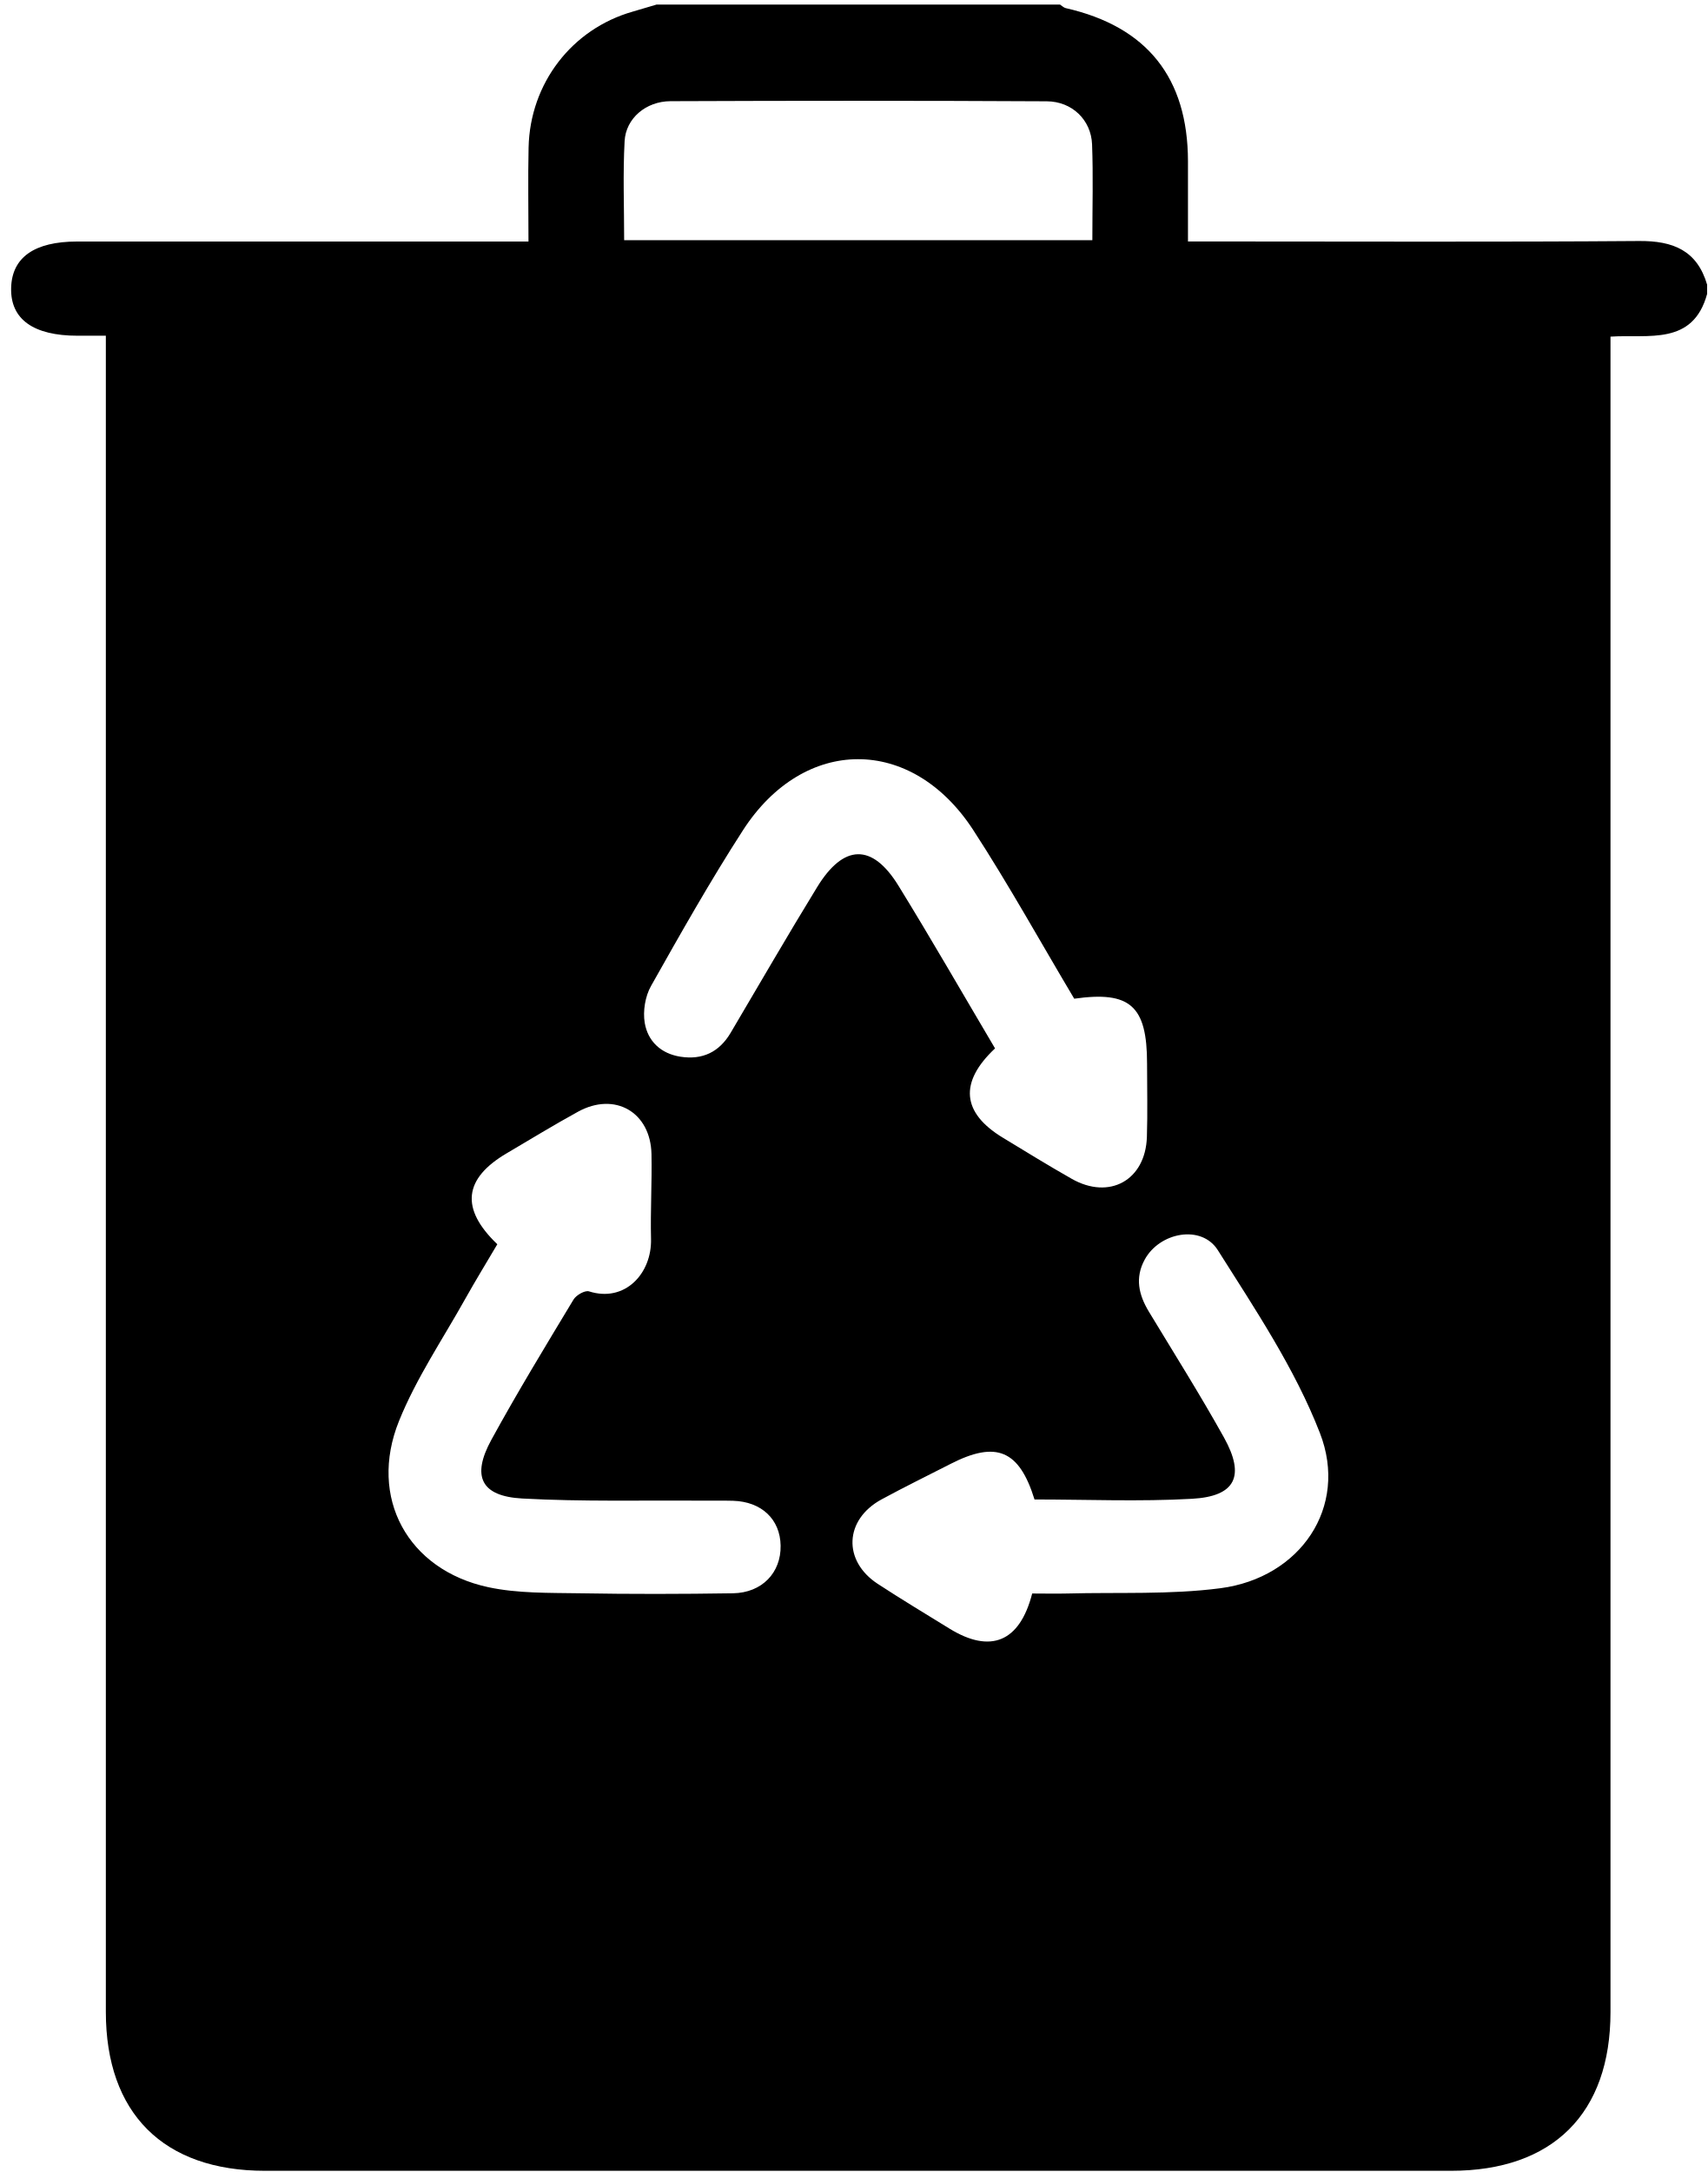
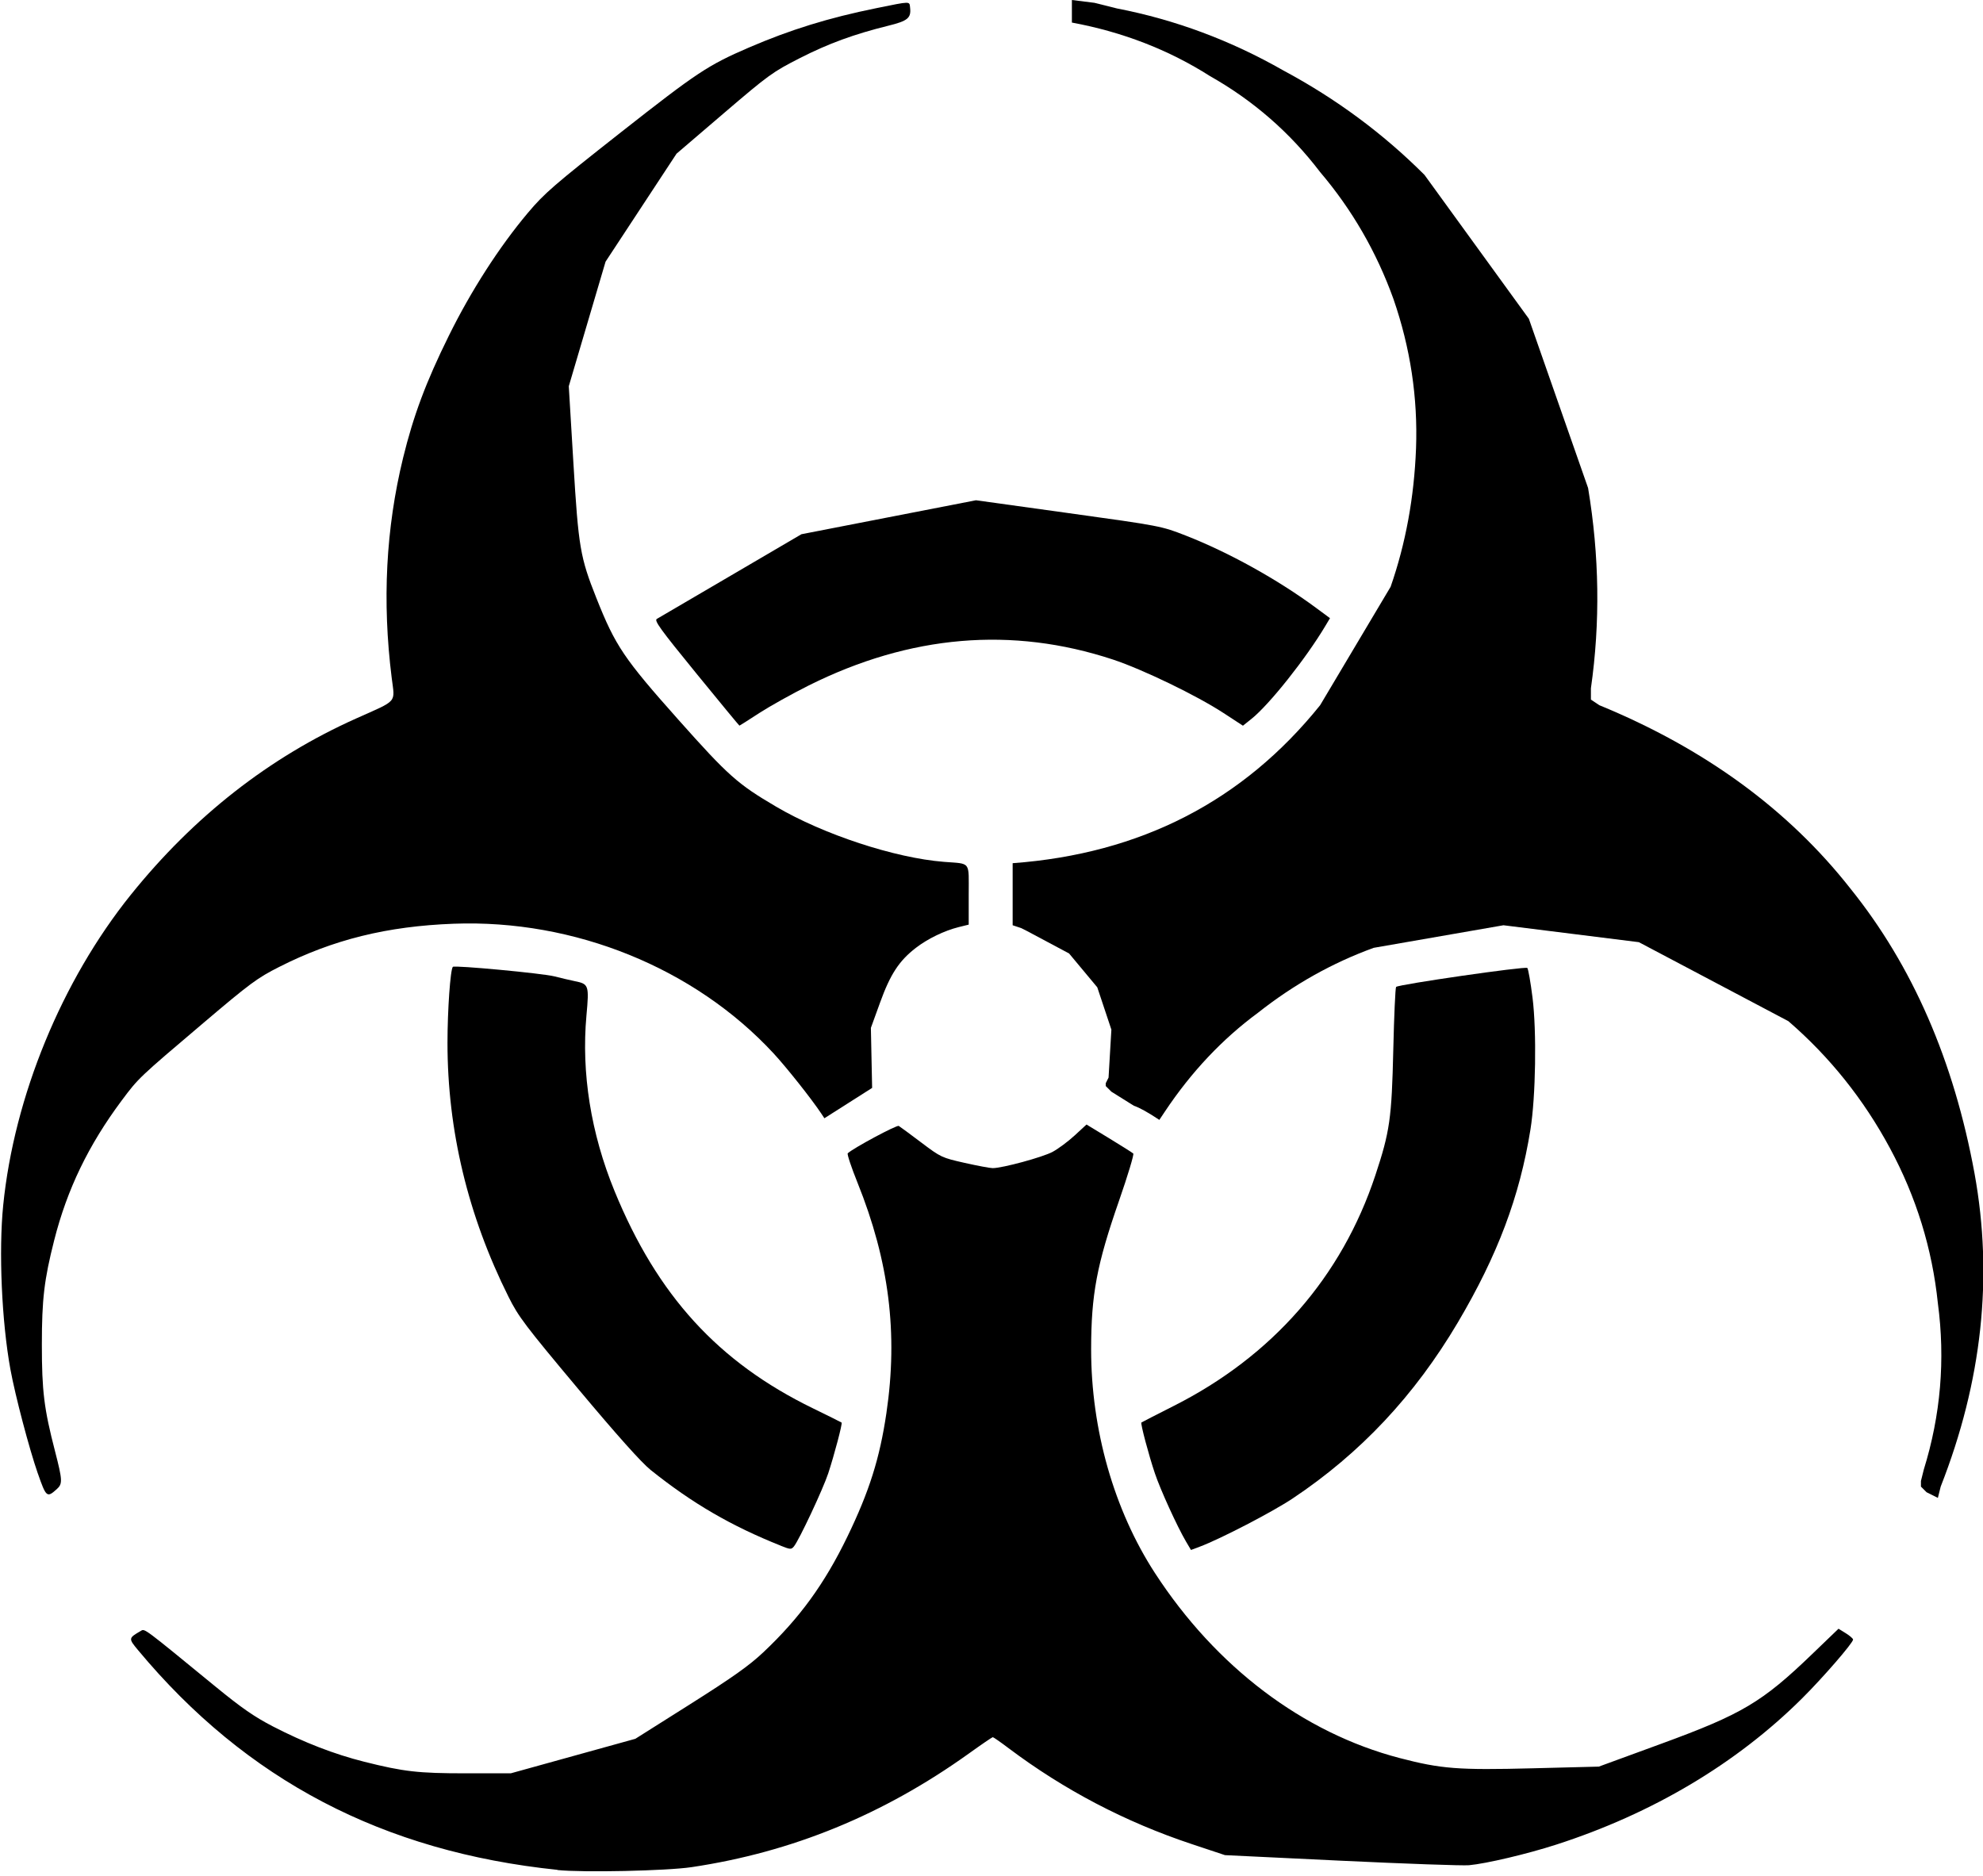
- <svg xmlns="http://www.w3.org/2000/svg" viewBox="0 0 300.48 382.29">
-   <g>
-     <path d="m115.51.81c23.69,0,47.39,0,71.08,0,.33.21.64.54,1,.62,14.29,3.25,21.48,12.24,21.51,26.93,0,4.55,0,9.1,0,14.14,1.96,0,3.54,0,5.12,0,24.76,0,49.51.11,74.27-.08,5.99-.05,10.22,1.65,11.99,7.69v1.62c-2.5,9.15-10.33,7.08-17.01,7.52,0,2.18,0,3.91,0,5.65,0,96.41,0,192.83,0,289.24,0,17.84-10.14,27.94-28.08,27.94-69.58,0-139.15,0-208.73,0-17.9,0-28.03-10.13-28.03-27.99,0-96.55,0-193.1,0-289.64v-5.36c-2.04,0-3.5,0-4.96,0-7.8,0-11.84-2.9-11.71-8.39.12-5.38,4.08-8.19,11.62-8.19,24.76,0,49.52,0,74.29,0,1.58,0,3.17,0,5.15,0,0-5.83-.1-11.19.02-16.55.25-11.31,7.63-20.86,18.31-23.91,1.39-.4,2.78-.82,4.16-1.23Zm-27.97,218.18c-1.95,3.31-3.84,6.39-5.61,9.55-3.99,7.15-8.66,14.03-11.7,21.57-5.44,13.5,1.55,26.21,15.72,29.25,5.19,1.11,10.68.98,16.03,1.07,9.01.16,18.03.14,27.04,0,5.11-.08,8.47-3.63,8.38-8.4-.08-4.63-3.36-7.73-8.37-7.88-1.75-.05-3.5,0-5.25-.02-10.62-.08-21.27.2-31.86-.38-7.26-.4-8.95-3.9-5.44-10.32,4.58-8.37,9.54-16.52,14.47-24.7.47-.78,2.01-1.66,2.72-1.44,6.32,2.02,11.07-3.14,10.92-9.22-.12-4.98.18-9.96.08-14.94-.15-7.39-6.45-11.02-12.93-7.46-4.24,2.33-8.37,4.85-12.54,7.31-7.57,4.45-8.23,9.74-1.67,16.01Zm87.6-34.46c-6.37,5.98-5.83,11.34,1.37,15.71,4.02,2.44,8.02,4.91,12.11,7.23,6.64,3.79,13,.27,13.25-7.35.14-4.3.03-8.61.03-12.92,0-10.16-2.97-12.82-12.82-11.42-5.9-9.9-11.5-20.03-17.79-29.71-10.83-16.63-29.77-16.58-40.51.05-5.75,8.91-10.98,18.17-16.19,27.42-1.03,1.82-1.45,4.42-1.11,6.48.54,3.24,2.84,5.43,6.29,5.97,3.88.6,6.83-.82,8.83-4.2,5.06-8.56,10.03-17.17,15.23-25.65,4.67-7.62,9.7-7.73,14.31-.25,5.78,9.38,11.26,18.93,17.01,28.65Zm6.54,95.94c2.18,0,4.19.05,6.19,0,8.99-.24,18.07.23,26.94-.93,14.05-1.83,22.58-14.26,17.52-27.3-4.41-11.37-11.41-21.81-17.98-32.21-2.88-4.55-10.25-3.15-12.87,1.68-1.74,3.2-1.05,6.19.73,9.14,4.45,7.36,9.04,14.64,13.22,22.15,3.78,6.79,2.06,10.37-5.61,10.8-9.23.52-18.51.12-27.73.12-2.69-8.69-6.72-10.38-14.76-6.27-4.06,2.08-8.16,4.08-12.17,6.26-6.53,3.55-6.86,10.8-.67,14.86,4.16,2.72,8.42,5.28,12.65,7.89,7.2,4.42,12.34,2.38,14.54-6.19Zm10.59-238.19c0-5.86.16-11.38-.05-16.88-.17-4.27-3.5-7.55-7.98-7.57-22.08-.12-44.16-.11-66.23-.02-4.33.02-7.86,3.04-8.07,7.03-.31,5.73-.08,11.49-.08,17.44h82.41Z" />
+ <svg xmlns="http://www.w3.org/2000/svg" xmlns:ns1="https://www.free-decompiler.com/flash" ns1:objectType="shape" height="33.25px" width="35.15px" version="1.1" id="svg6">
+   <g transform="matrix(1.0, 0.0, 0.0, 1.0, 17.55, 16.6)">
+     <path d="M16.8 9.95 L16.6 9.85 16.5 9.75 16.5 9.65 16.55 9.45 Q17.0 8.0 16.8 6.5 16.65 5.05 15.95 3.75 15.25 2.45 14.15 1.5 L11.5 0.1 9.1 -0.2 6.8 0.2 Q5.7 0.6 4.75 1.35 3.8 2.05 3.1 3.1 L3.0 3.25 Q2.7 3.05 2.55 3.0 L2.15 2.75 2.05 2.65 2.05 2.6 2.1 2.5 2.15 1.65 1.9 0.9 1.4 0.3 0.65 -0.1 0.55 -0.15 0.4 -0.2 0.4 -1.3 Q3.8 -1.55 5.85 -4.1 L7.1 -6.2 Q7.5 -7.35 7.55 -8.65 7.6 -10.0 7.15 -11.3 6.7 -12.55 5.85 -13.55 5.05 -14.6 3.9 -15.25 2.8 -15.95 1.45 -16.2 L1.45 -16.6 1.85 -16.55 2.25 -16.45 Q3.8 -16.15 5.2 -15.35 6.6 -14.6 7.7 -13.5 L9.55 -10.95 10.6 -7.95 Q10.9 -6.15 10.65 -4.4 L10.65 -4.2 10.8 -4.1 Q13.6 -2.95 15.25 -0.85 16.9 1.2 17.45 4.2 17.95 6.95 16.85 9.75 L16.8 9.95" />
+     <path d="m 12.341,11.934 c -0.637,-0.781 -0.749,-0.935 -0.698,-0.964 0.033,-0.019 0.624,-0.364 1.312,-0.768 l 1.251,-0.733 1.547,-0.301 1.547,-0.301 1.642,0.228 c 1.636,0.227 1.643,0.229 2.079,0.399 0.759,0.297 1.624,0.776 2.305,1.279 l 0.249,0.184 -0.08,0.134 c -0.348,0.584 -0.997,1.4 -1.313,1.652 l -0.15,0.12 -0.343,-0.224 c -0.477,-0.312 -1.436,-0.775 -1.962,-0.949 -1.79,-0.59 -3.593,-0.437 -5.39,0.459 -0.295,0.147 -0.69,0.368 -0.879,0.49 -0.188,0.123 -0.347,0.223 -0.351,0.223 -0.005,0 -0.35,-0.418 -0.767,-0.929 z" transform="translate(-17.55,-16.6)" />
+     <path d="M 0.671,26.119 C 0.517,25.676 0.271,24.742 0.185,24.274 0.03,23.425 -0.025,22.174 0.057,21.361 0.251,19.436 1.095,17.382 2.318,15.861 3.438,14.469 4.774,13.423 6.315,12.734 7.061,12.4 7,12.47 6.943,12.014 6.773,10.656 6.84,9.367 7.145,8.116 7.329,7.365 7.55,6.772 7.955,5.953 8.349,5.154 8.851,4.374 9.357,3.773 9.649,3.426 9.819,3.279 11.006,2.345 12.36,1.281 12.549,1.156 13.274,0.843 c 0.733,-0.316 1.414,-0.527 2.258,-0.698 0.622,-0.126 0.587,-0.126 0.6,-0.009 0.021,0.183 -0.041,0.235 -0.387,0.32 -0.606,0.15 -1.059,0.315 -1.567,0.574 -0.481,0.245 -0.551,0.295 -1.347,0.976 l -0.839,0.718 -0.629,0.957 -0.629,0.957 -0.326,1.104 -0.326,1.104 0.082,1.362 c 0.09,1.494 0.12,1.67 0.407,2.392 0.338,0.85 0.487,1.071 1.453,2.156 0.885,0.994 1.05,1.141 1.733,1.542 0.839,0.493 2.103,0.909 2.973,0.978 0.488,0.039 0.441,-0.024 0.441,0.584 v 0.529 l -0.175,0.043 c -0.257,0.064 -0.552,0.207 -0.762,0.369 -0.297,0.229 -0.453,0.468 -0.634,0.969 l -0.163,0.449 0.011,0.532 0.011,0.532 -0.423,0.269 -0.423,0.269 -0.055,-0.083 c -0.172,-0.259 -0.618,-0.821 -0.847,-1.068 -1.402,-1.514 -3.531,-2.377 -5.668,-2.297 -1.18,0.044 -2.139,0.281 -3.095,0.766 -0.386,0.195 -0.516,0.291 -1.343,0.993 -1.144,0.97 -1.15,0.975 -1.449,1.376 -0.588,0.789 -0.967,1.574 -1.196,2.478 -0.177,0.698 -0.218,1.043 -0.218,1.847 0,0.824 0.038,1.135 0.234,1.892 0.133,0.517 0.136,0.576 0.028,0.672 -0.171,0.154 -0.187,0.141 -0.332,-0.277 z" transform="translate(-17.55,-16.6)" />
+     <path d="M 13.839,27.397 C 12.959,27.046 12.274,26.648 11.533,26.055 11.369,25.923 10.943,25.447 10.247,24.616 9.309,23.496 9.188,23.336 9.014,22.986 8.294,21.545 7.932,20.035 7.932,18.484 c 8.98e-5,-0.58 0.051,-1.301 0.095,-1.347 0.03,-0.031 1.59,0.115 1.8,0.169 0.121,0.031 0.285,0.069 0.362,0.085 0.248,0.05 0.255,0.072 0.206,0.611 -0.092,1.015 0.079,2.087 0.498,3.109 0.758,1.851 1.838,3.034 3.516,3.851 0.273,0.133 0.502,0.247 0.509,0.253 0.018,0.015 -0.13,0.574 -0.237,0.9 -0.093,0.281 -0.516,1.182 -0.608,1.295 -0.047,0.057 -0.063,0.056 -0.234,-0.012 z" transform="translate(-17.55,-16.6)" />
+     <path d="m 9.882,33.143 c -3.091,-0.32 -5.515,-1.589 -7.433,-3.892 -0.175,-0.21 -0.174,-0.215 0.047,-0.343 0.072,-0.042 0.029,-0.074 1.33,0.992 0.456,0.373 0.682,0.53 1.012,0.701 0.552,0.285 1.089,0.493 1.619,0.626 0.701,0.176 0.955,0.205 1.806,0.205 l 0.791,4e-6 1.104,-0.306 1.104,-0.306 0.971,-0.613 c 0.753,-0.476 1.044,-0.682 1.296,-0.919 0.643,-0.605 1.086,-1.214 1.491,-2.05 0.389,-0.803 0.574,-1.39 0.692,-2.19 0.209,-1.413 0.048,-2.693 -0.512,-4.085 -0.11,-0.273 -0.188,-0.507 -0.173,-0.521 0.096,-0.091 0.869,-0.506 0.904,-0.485 0.024,0.014 0.203,0.146 0.399,0.294 0.347,0.262 0.365,0.27 0.769,0.361 0.227,0.051 0.451,0.093 0.497,0.093 0.172,0 0.888,-0.194 1.063,-0.289 0.1,-0.054 0.276,-0.185 0.391,-0.291 l 0.209,-0.193 0.4,0.243 c 0.22,0.134 0.413,0.256 0.429,0.271 0.016,0.015 -0.097,0.39 -0.251,0.833 -0.396,1.137 -0.495,1.662 -0.496,2.635 -8.54e-4,1.426 0.406,2.852 1.131,3.968 1.083,1.666 2.624,2.831 4.337,3.279 0.735,0.192 1.038,0.216 2.353,0.182 l 1.178,-0.03 1.109,-0.406 c 1.429,-0.523 1.786,-0.735 2.668,-1.584 l 0.472,-0.454 0.129,0.08 c 0.071,0.044 0.129,0.095 0.129,0.112 0,0.059 -0.533,0.674 -0.904,1.043 -1.162,1.155 -2.653,2.042 -4.359,2.592 -0.514,0.166 -1.239,0.337 -1.546,0.365 -0.111,0.01 -1.13,-0.026 -2.264,-0.08 l -2.061,-0.099 -0.589,-0.196 c -1.176,-0.391 -2.261,-0.959 -3.244,-1.698 -0.144,-0.109 -0.271,-0.197 -0.282,-0.197 -0.011,0 -0.203,0.131 -0.427,0.292 -1.515,1.084 -3.129,1.746 -4.912,2.012 -0.443,0.066 -1.926,0.098 -2.379,0.051 z" transform="translate(-17.55,-16.6)" />
+     <path d="m 21.02,27.319 c -0.155,-0.265 -0.452,-0.915 -0.549,-1.205 -0.107,-0.316 -0.258,-0.884 -0.239,-0.9 0.007,-0.006 0.263,-0.137 0.569,-0.292 1.753,-0.884 2.981,-2.289 3.578,-4.09 0.257,-0.775 0.29,-1.008 0.318,-2.227 0.014,-0.597 0.036,-1.098 0.05,-1.112 0.042,-0.044 2.294,-0.369 2.326,-0.336 0.016,0.017 0.058,0.254 0.092,0.526 0.075,0.596 0.057,1.758 -0.037,2.339 -0.192,1.192 -0.582,2.226 -1.286,3.417 -0.768,1.298 -1.725,2.318 -2.93,3.122 -0.357,0.238 -1.282,0.718 -1.646,0.854 l -0.155,0.058 z" transform="translate(-17.55,-16.6)" />
  </g>
</svg>
